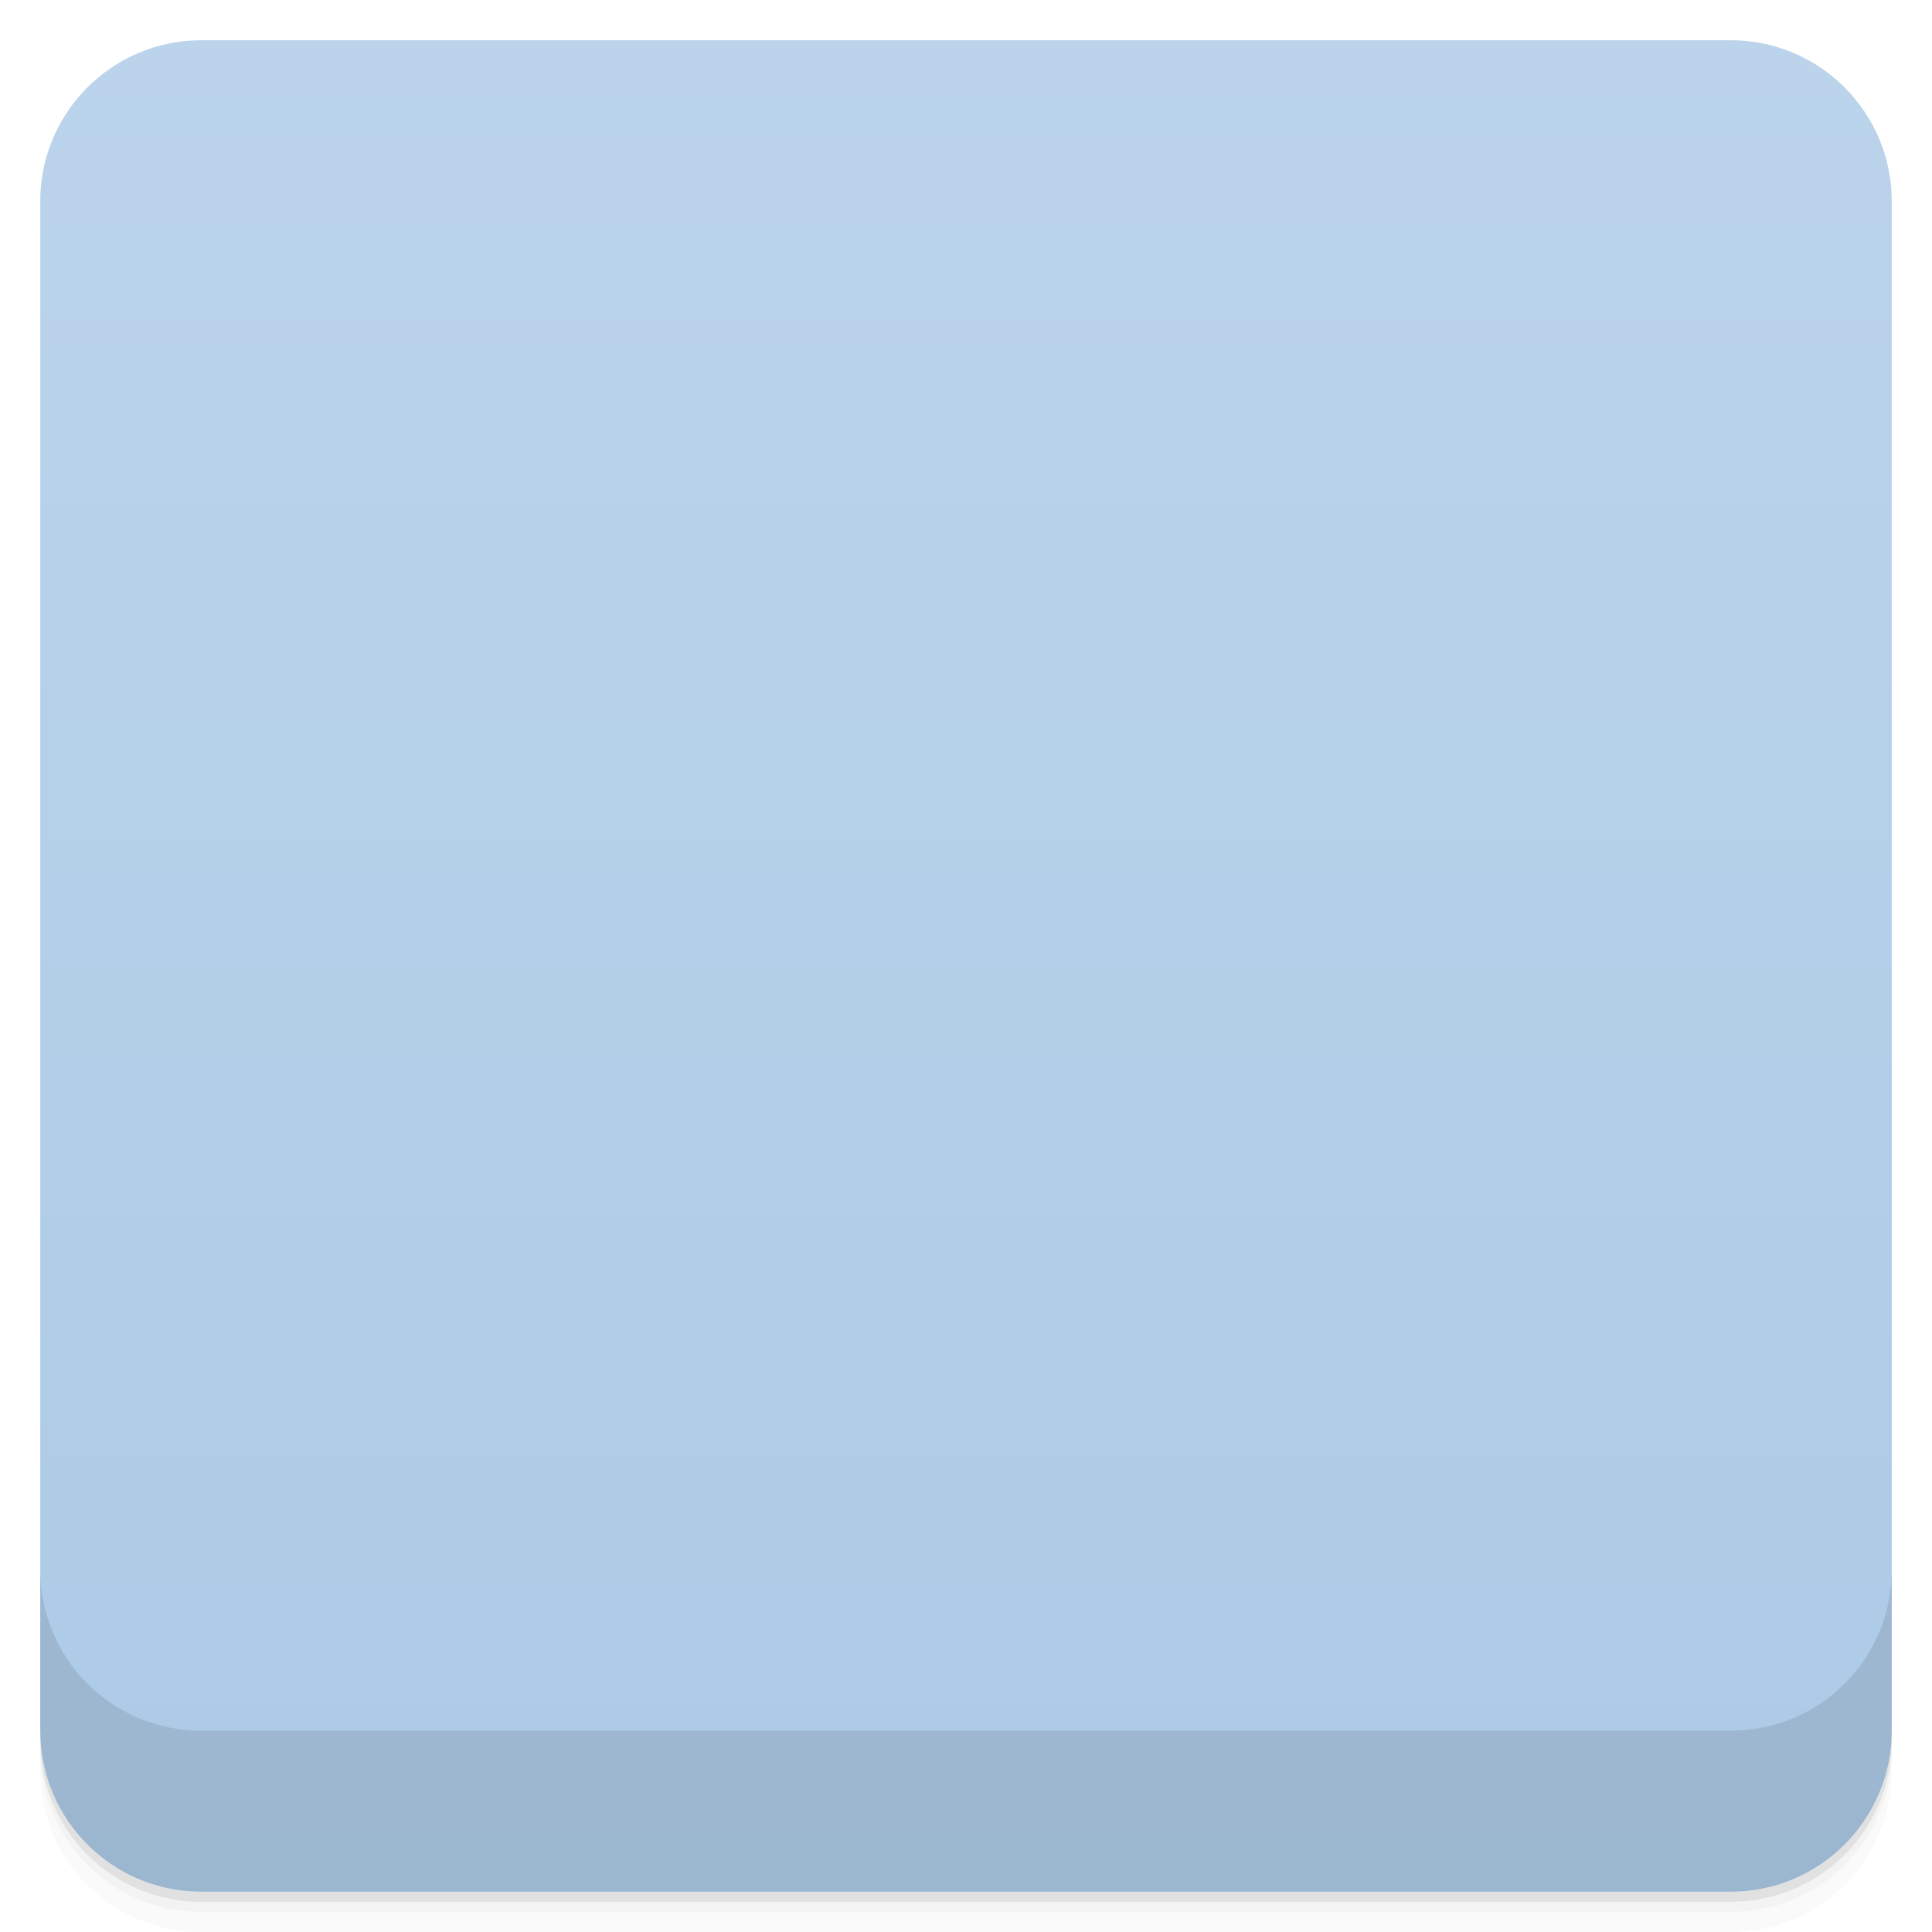
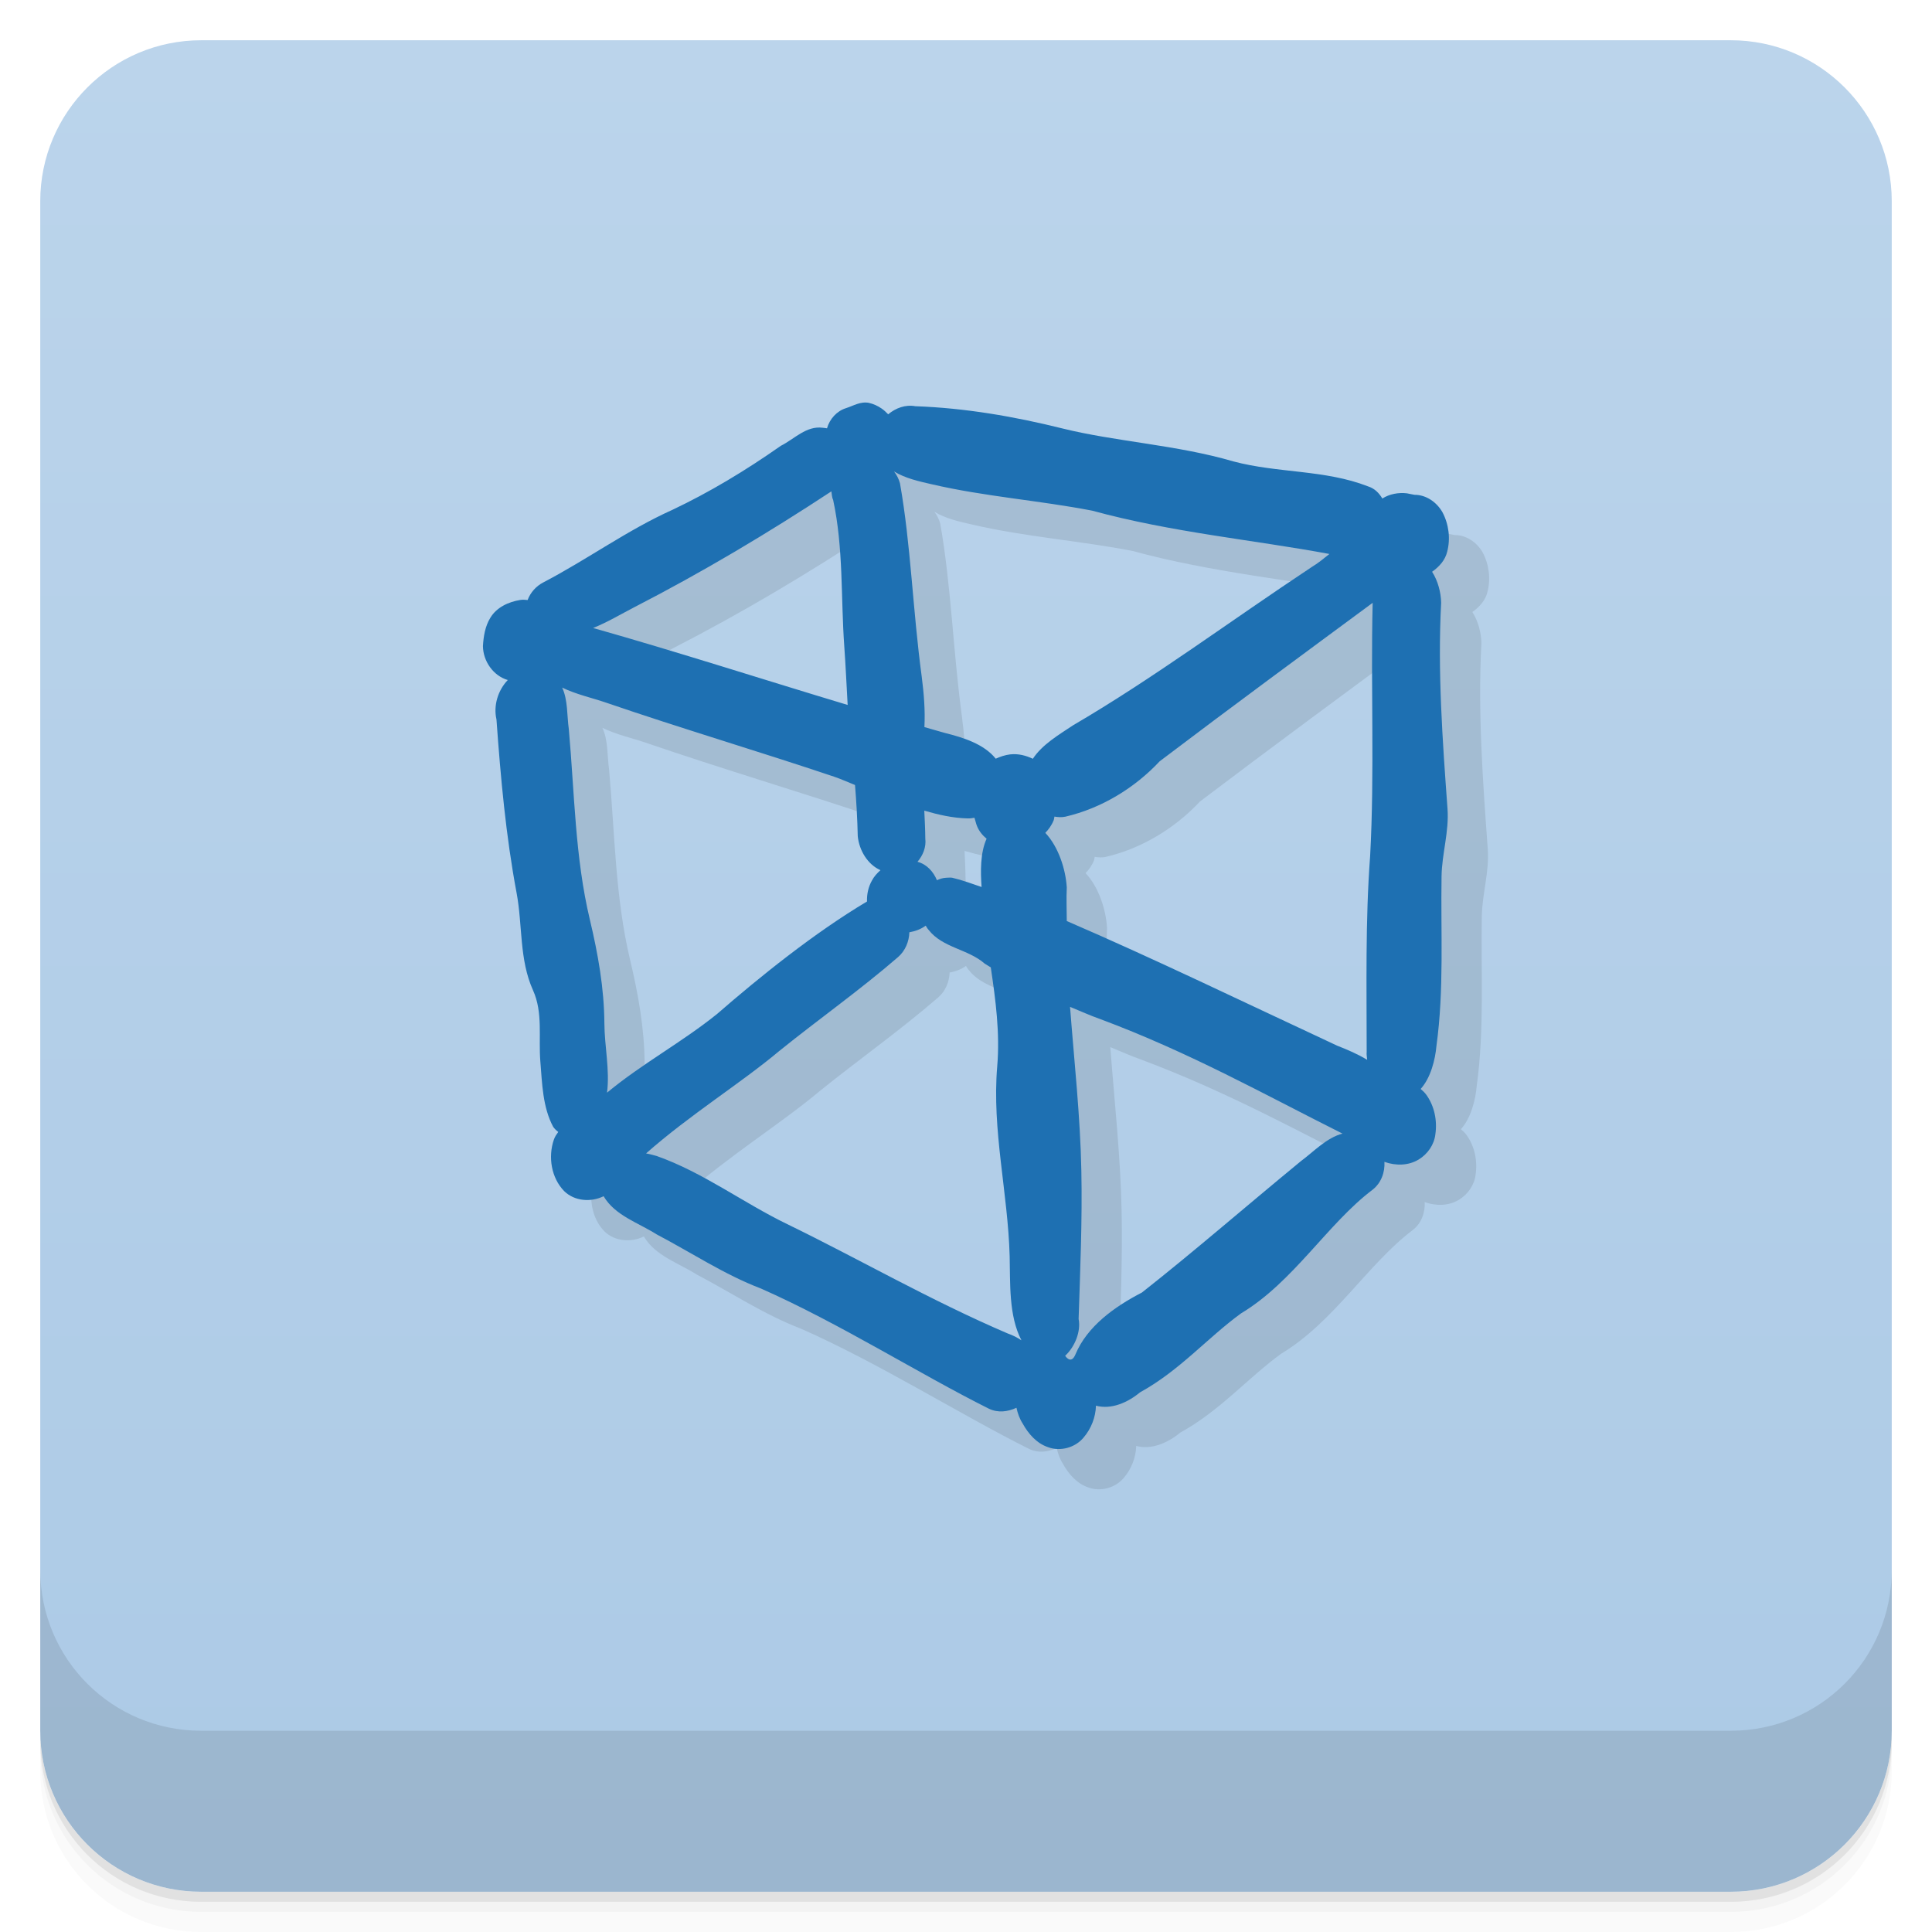
- <svg viewBox="0 0 48 48">
-   <defs>
-     <linearGradient id="linearGradient3764" x1="1" x2="47" gradientUnits="userSpaceOnUse" gradientTransform="translate(-48,0.00221467)">
-       <stop stop-color="#accae6" stop-opacity="1" />
-       <stop offset="1" stop-color="#bbd4eb" stop-opacity="1" />
+ <svg xmlns="http://www.w3.org/2000/svg" style="" viewBox="0 0 48 48">
+   <defs style="">
+     <linearGradient id="linearGradient3764" gradientTransform="translate(-48 .002215)" gradientUnits="userSpaceOnUse" style="" x1="1" x2="47">
+       <stop offset="0" style="stop-color:#accae6" />
+       <stop offset="1" style="stop-color:#bbd4eb" />
    </linearGradient>
-     <clipPath id="clipPath-591473006">
-       <g transform="translate(0,-1004.362)">
-         <rect rx="4" y="1005.36" x="1" height="46" width="46" fill="#1890d0" />
-       </g>
-     </clipPath>
-     <clipPath id="clipPath-626478944">
-       <g transform="translate(0,-1004.362)">
-         <rect rx="4" y="1005.36" x="1" height="46" width="46" fill="#1890d0" />
-       </g>
-     </clipPath>
  </defs>
-   <g>
-     <path d="m 1 43 l 0 0.25 c 0 2.216 1.784 4 4 4 l 38 0 c 2.216 0 4 -1.784 4 -4 l 0 -0.25 c 0 2.216 -1.784 4 -4 4 l -38 0 c -2.216 0 -4 -1.784 -4 -4 z m 0 0.5 l 0 0.5 c 0 2.216 1.784 4 4 4 l 38 0 c 2.216 0 4 -1.784 4 -4 l 0 -0.5 c 0 2.216 -1.784 4 -4 4 l -38 0 c -2.216 0 -4 -1.784 -4 -4 z" opacity="0.02" />
-     <path d="m 1 43.25 l 0 0.25 c 0 2.216 1.784 4 4 4 l 38 0 c 2.216 0 4 -1.784 4 -4 l 0 -0.25 c 0 2.216 -1.784 4 -4 4 l -38 0 c -2.216 0 -4 -1.784 -4 -4 z" opacity="0.05" />
-     <path d="m 1 43 l 0 0.25 c 0 2.216 1.784 4 4 4 l 38 0 c 2.216 0 4 -1.784 4 -4 l 0 -0.25 c 0 2.216 -1.784 4 -4 4 l -38 0 c -2.216 0 -4 -1.784 -4 -4 z" opacity="0.1" />
+   <path d="m 1 43 v .25 c 0 2.216 1.784 4 4 4 h 38 c 2.216 0 4 -1.784 4 -4 v -.25 c 0 2.216 -1.784 4 -4 4 h -38 c -2.216 0 -4 -1.784 -4 -4 z m 0 .5 v .5 c 0 2.216 1.784 4 4 4 h 38 c 2.216 0 4 -1.784 4 -4 v -.5 c 0 2.216 -1.784 4 -4 4 h -38 c -2.216 0 -4 -1.784 -4 -4 z" style="opacity:.02" />
+   <path d="m 1 43.25 v .25 c 0 2.216 1.784 4 4 4 h 38 c 2.216 0 4 -1.784 4 -4 v -.25 c 0 2.216 -1.784 4 -4 4 h -38 c -2.216 0 -4 -1.784 -4 -4 z" style="opacity:.05" />
+   <path d="m 1 43 v .25 c 0 2.216 1.784 4 4 4 h 38 c 2.216 0 4 -1.784 4 -4 v -.25 c 0 2.216 -1.784 4 -4 4 h -38 c -2.216 0 -4 -1.784 -4 -4 z" style="opacity:.1" />
+   <rect height="46" rx="4" style="fill:url(#linearGradient3764)" transform="rotate(-90)" width="46" x="-47" y="1" />
+   <g style="" transform="translate(0 -1004.4)">
+     <path d="m 1 1043.4 v 4 c 0 2.216 1.784 4 4 4 h 38 c 2.216 0 4 -1.784 4 -4 v -4 c 0 2.216 -1.784 4 -4 4 h -38 c -2.216 0 -4 -1.784 -4 -4 z" style="opacity:.1" />
  </g>
-   <g>
-     <rect width="46" height="46" x="-47" y="1" rx="4" transform="matrix(0,-1,1,0,0,0)" fill="url(#linearGradient3764)" fill-opacity="1" />
+   <g style="opacity:.1" transform="matrix(1.0005 0 0 .99907 .98422 .033828)">
+     <path d="m 21.596 11.01 c -.22 -.044 -.387 .07 -.58 .131 -.226 .071 -.404 .269 -.469 .5 -.036 -.003 -.072 -.014 -.107 -.014 -.409 -.054 -.705 .281 -1.041 .449 -.886 .622 -1.779 1.157 -2.688 1.588 -1.121 .503 -2.125 1.239 -3.215 1.807 -.175 .09 -.319 .251 -.387 .436 -.06 -.006 -.12 -.011 -.18 -.002 -.291 .046 -.59 .182 -.746 .443 -.13 .21 -.17 .461 -.184 .703 .003 .372 .254 .738 .617 .844 -.243 .253 -.361 .633 -.281 .979 .103 1.443 .233 2.887 .5 4.311 .151 .804 .063 1.655 .408 2.418 .252 .558 .133 1.177 .182 1.768 .045 .547 .056 1.135 .32 1.627 .037 .05 .08 .091 .125 .125 -.043 .06 -.085 .119 -.109 .191 -.148 .428 -.065 .95 .256 1.279 .256 .251 .663 .282 .98 .127 .283 .482 .864 .659 1.316 .947 .862 .452 1.681 .999 2.592 1.346 1.956 .865 3.941 2.126 5.66 2.984 .233 .113 .475 .077 .689 -.021 .03 .138 .077 .272 .154 .391 .141 .255 .346 .493 .631 .588 .307 .115 .678 .011 .885 -.242 .187 -.219 .297 -.502 .305 -.789 .385 .103 .791 -.08 1.096 -.332 .984 -.541 1.666 -1.347 2.508 -1.961 1.299 -.778 2.154 -2.232 3.268 -3.072 .214 -.167 .31 -.434 .295 -.693 .279 .1 .596 .097 .852 -.059 .223 -.135 .386 -.37 .414 -.631 .048 -.335 -.024 -.695 -.223 -.973 -.04 -.056 -.09 -.104 -.143 -.148 .247 -.274 .362 -.72 .393 -1.076 .191 -1.394 .104 -2.802 .126 -4.209 .009 -.564 .19 -1.108 .148 -1.678 -.124 -1.701 -.248 -3.411 -.158 -5.117 -.005 -.255 -.079 -.543 -.225 -.77 .176 -.124 .325 -.287 .375 -.498 .086 -.325 .04 -.684 -.117 -.98 -.14 -.248 -.404 -.436 -.695 -.434 -.066 -.011 -.132 -.027 -.188 -.037 -.21 -.025 -.433 .016 -.611 .129 -.081 -.135 -.191 -.251 -.359 -.303 -1.067 -.416 -2.243 -.325 -3.342 -.619 -1.399 -.41 -2.927 -.491 -4.244 -.818 -1.197 -.298 -2.425 -.51 -3.658 -.553 -.246 -.045 -.487 .044 -.674 .201 -.05 -.052 -.103 -.102 -.162 -.143 -.1 -.069 -.213 -.119 -.311 -.139 z m .617 1.703 c .279 .172 .633 .249 .945 .32 1.311 .304 2.657 .399 3.978 .654 1.975 .541 4.042 .73 5.893 1.076 -.141 .112 -.281 .23 -.43 .318 -2.073 1.374 -3.944 2.773 -5.938 3.938 -.349 .233 -.766 .476 -1 .832 -.17 -.08 -.36 -.131 -.559 -.109 0 .002 -.002 -0 -.004 0 -.125 .015 -.246 .056 -.359 .107 -.294 -.367 -.813 -.527 -1.262 -.639 -.171 -.046 -.34 -.099 -.51 -.146 .022 -.423 -.014 -.845 -.068 -1.262 -.222 -1.649 -.269 -3.272 -.539 -4.795 -.03 -.11 -.082 -.209 -.148 -.295 z m -1.557 .494 c .012 .071 .01 .145 .043 .211 .259 1.196 .19 2.424 .277 3.637 .035 .486 .056 .973 .084 1.459 -2.109 -.634 -4.205 -1.312 -6.324 -1.912 .355 -.142 .69 -.344 1.027 -.518 1.683 -.866 3.312 -1.836 4.893 -2.877 z m 13.449 2.769 c .001 .009 -.003 .019 -.002 .027 -.05 2.086 .051 4.176 -.062 6.26 -.121 1.62 -.086 3.247 -.086 4.871 -.008 .063 .008 .131 .012 .197 -.234 -.143 -.499 -.255 -.742 -.35 -2.267 -1.056 -4.597 -2.184 -6.721 -3.098 0 -.278 -.014 -.556 0 -.834 -.027 -.447 -.203 -1.006 -.533 -1.357 .081 -.085 .155 -.183 .207 -.312 l .002 -.002 v -.004 c .01 -.027 .009 -.058 .018 -.086 .089 .015 .178 .021 .271 .002 .895 -.209 1.717 -.708 2.344 -1.377 1.766 -1.339 3.649 -2.724 5.293 -3.938 z m -20.137 2.107 c .344 .168 .744 .255 1.094 .375 1.869 .641 3.78 1.206 5.66 1.838 .175 .059 .348 .138 .521 .207 .034 .423 .059 .847 .068 1.272 .035 .349 .242 .701 .564 .844 -.084 .076 -.161 .159 -.213 .26 -.087 .154 -.128 .338 -.121 .518 -1.316 .784 -2.673 1.88 -3.723 2.793 -.874 .705 -1.872 1.24 -2.736 1.957 .072 -.563 -.063 -1.157 -.066 -1.721 -.005 -.871 -.159 -1.731 -.361 -2.578 -.37 -1.551 -.38 -3.155 -.523 -4.736 -.047 -.332 -.021 -.721 -.164 -1.027 z m 8.996 3.057 c .349 .102 .702 .183 1.072 .193 .059 .003 .117 -.006 .174 -.016 .024 .068 .037 .142 .064 .207 .052 .129 .139 .232 .238 .314 -.161 .354 -.151 .83 -.125 1.193 0 .002 -0 .004 0 .006 -.241 -.082 -.481 -.172 -.729 -.23 -.049 -.008 -.098 0 -.146 0 -.087 .004 -.164 .029 -.234 .062 -.087 -.213 -.255 -.398 -.48 -.457 -.001 -0 -.003 0 -.004 0 .136 -.159 .221 -.364 .195 -.58 -.001 -.231 -.015 -.462 -.025 -.693 z m .035 2.857 c .023 .036 .042 .074 .072 .105 .349 .449 .98 .475 1.395 .84 .049 .033 .101 .06 .15 .092 .121 .815 .23 1.631 .16 2.459 -.135 1.585 .267 3.14 .309 4.723 .017 .65 -.028 1.473 .293 2.084 -.105 -.07 -.218 -.127 -.332 -.166 -1.934 -.827 -3.731 -1.868 -5.488 -2.721 -1.097 -.531 -2.088 -1.285 -3.244 -1.693 -.085 -.026 -.174 -.045 -.262 -.064 1.09 -.962 2.356 -1.745 3.307 -2.543 .977 -.789 2.006 -1.514 2.955 -2.336 .178 -.156 .272 -.385 .279 -.615 .147 -.025 .285 -.076 .406 -.164 z m 3.586 2.018 c .25 .101 .493 .214 .748 .303 2.234 .833 4.074 1.871 6.021 2.846 -.399 .105 -.707 .443 -1.033 .684 -1.409 1.159 -2.652 2.242 -3.949 3.264 -.682 .353 -1.362 .839 -1.654 1.541 -.11 .263 -.254 .031 -.254 .031 .241 -.222 .395 -.604 .334 -.914 .04 -1.229 .093 -2.458 .068 -3.686 -.027 -1.358 -.177 -2.713 -.281 -4.068 z" style="color-rendering:auto;fill-rule:evenodd;image-rendering:auto;opacity:1;shape-rendering:auto" transform="matrix(.99951 0 0 1.0009 .015293 -.033005)" />
  </g>
-   <g>
-     <g clip-path="url(#clipPath-591473006)">
-       <g opacity="0.1">
-         <g>
-           <path d="m 53.36 -133.58 c 5.627 1.443 27.922 8.179 41.33 12.269 c 13.407 4.09 23.432 6.736 31.21 8.931 c 7.872 2.225 7.257 8.39 1.138 7.849 c -6.15 -0.601 -13.407 -3.909 -20.665 -6.736 c -7.257 -2.767 -30.11 -9.443 -41.852 -13.412 c -11.685 -3.879 -14.515 -3.879 -16.18 -6.135 c -1.661 -2.165 -0.584 -4.24 5.01 -2.767 m 0 0" transform="matrix(0.127028,0,0,0.129898,7.740815,34.39084)" stroke-opacity="1" fill-rule="evenodd" stroke="#1e70b2" stroke-linejoin="miter" fill-opacity="1" stroke-linecap="butt" stroke-width="7.785" stroke-miterlimit="4" fill="#000" />
-           <path d="m 137.13 -109.01 c 5.01 -0.541 5.535 4.481 4.428 7.277 c -1.138 2.767 -6.673 3.879 -7.78 1.113 c -1.722 -3.909 -1.722 -7.789 3.352 -8.39 m 0 0" transform="matrix(0.127028,0,0,0.129898,7.740815,34.39084)" stroke-opacity="1" fill-rule="evenodd" stroke="#1e70b2" stroke-linejoin="miter" fill-opacity="1" stroke-linecap="butt" stroke-width="7.785" stroke-miterlimit="4" fill="#000" />
-           <path d="m 202.94 -149.25 c -3.29 2.857 -13.407 8.991 -20.603 14.01 c -7.257 5.02 -20.634 13.923 -24.601 16.179 c -3.905 2.255 -8.918 5.02 -12.3 7.789 c -3.29 2.857 -2.153 7.879 2.86 6.135 c 5.01 -1.624 10.02 -4.421 13.407 -7.789 c 3.29 -3.368 6.642 -5.593 10.02 -7.789 c 3.352 -2.255 29.03 -21.261 34.04 -24.629 c 5.01 -5.563 0.523 -6.676 -2.829 -3.909 m 0 0" transform="matrix(0.127028,0,0,0.129898,7.740815,34.39084)" stroke-opacity="1" fill-rule="evenodd" stroke="#1e70b2" stroke-linejoin="miter" fill-opacity="1" stroke-linecap="butt" stroke-width="7.785" stroke-miterlimit="4" fill="#000" />
-           <path d="m 215.82 -158.69 c 2.768 0 3.875 6.165 1.107 7.819 c -2.768 1.624 -6.734 1.624 -6.734 -3.909 c 0 -5.623 2.829 -3.909 5.627 -3.909 m 0 0" transform="matrix(0.127028,0,0,0.129898,7.740815,34.39084)" stroke-opacity="1" fill-rule="evenodd" stroke="#1e70b2" stroke-linejoin="miter" fill-opacity="1" stroke-linecap="butt" stroke-width="7.785" stroke-miterlimit="4" fill="#000" />
-           <path d="m 214.16 -146.99 c 2.183 0 3.29 4.481 2.768 7.849 c -0.584 3.308 0.523 25.11 1.138 32.898 c 0.523 7.849 0.523 11.247 -0.615 14.01 c -1.107 2.767 0 7.247 0 14.525 c 0 7.247 -1.107 16.72 -1.63 20.659 c -0.615 3.909 -1.138 6.676 -3.383 6.165 c -2.245 -0.601 -2.245 -3.368 -2.245 -7.879 c 0 -4.421 0 -27.937 0.584 -33.47 c 0.554 -5.623 0.554 -7.879 0.554 -12.299 c 0 -4.481 0 -30.703 0 -35.18 c 0 -4.481 0.584 -7.277 2.829 -7.277 m 0 0" transform="matrix(0.127028,0,0,0.129898,7.740815,34.39084)" stroke-opacity="1" fill-rule="evenodd" stroke="#1e70b2" stroke-linejoin="miter" fill-opacity="1" stroke-linecap="butt" stroke-width="7.785" stroke-miterlimit="4" fill="#000" />
-           <path d="m 212.44 -46.46 c 3.352 -0.541 4.49 5.593 2.768 7.247 c -1.63 1.714 -5.535 1.143 -6.673 -1.624 c -1.107 -2.797 0.554 -5.02 3.905 -5.623 m 0 0" transform="matrix(0.127028,0,0,0.129898,7.740815,34.39084)" stroke-opacity="1" fill-rule="evenodd" stroke="#1e70b2" stroke-linejoin="miter" fill-opacity="1" stroke-linecap="butt" stroke-width="7.785" stroke-miterlimit="4" fill="#000" />
-           <path d="m 41.494 -138.6 c 3.01 -0.451 3.998 5.02 1.507 7.01 c -2.522 2.045 -5.996 0.511 -5.474 -2.526 c 0.461 -2.947 0.984 -3.939 3.967 -4.481 m 0 0" transform="matrix(0.127028,0,0,0.129898,7.740815,34.39084)" stroke-opacity="1" fill-rule="evenodd" stroke="#1e70b2" stroke-linejoin="miter" fill-opacity="1" stroke-linecap="butt" stroke-width="7.785" stroke-miterlimit="4" fill="#000" />
-           <path d="m 48.536 -143.08 c 7.01 -3.518 21.526 -12.57 25.03 -13.562 c 3.506 -0.992 9.963 -4.992 12.485 -6.977 c 2.491 -1.985 10.486 -6.556 11.993 -7.548 c 1.538 -0.992 8.518 0 2.522 4.03 c -5.996 4.03 -14.515 8.991 -20.542 12.51 c -5.996 3.548 -23.03 12.54 -26.538 14.04 c -3.475 1.534 -11.993 0.992 -4.951 -2.496 m 0 0" transform="matrix(0.127028,0,0,0.129898,7.740815,34.39084)" stroke-opacity="1" fill-rule="evenodd" stroke="#1e70b2" stroke-linejoin="miter" fill-opacity="1" stroke-linecap="butt" stroke-width="7.785" stroke-miterlimit="4" fill="#000" />
-           <path d="m 108.07 -176.19 c 0.984 -0.451 4.03 2.045 2.522 4.03 c -1.538 1.985 -3.506 3.518 -5.535 0 c -1.999 -3.488 2.03 -3.488 3.01 -4.03 m 0 0" transform="matrix(0.127028,0,0,0.129898,7.740815,34.39084)" stroke-opacity="1" fill-rule="evenodd" stroke="#1e70b2" stroke-linejoin="miter" fill-opacity="1" stroke-linecap="butt" stroke-width="7.785" stroke-miterlimit="4" fill="#000" />
-           <path d="m 118.13 -175.65 c 6.458 0 22.51 2.496 27.522 4.03 c 4.951 1.443 14.976 2.977 16.975 3.488 c 2.03 0.481 9.04 0.481 10.548 0.992 c 1.445 0.451 5.996 2.496 14.976 3.518 c 9.04 0.962 14.515 1.955 17.04 2.947 c 2.522 1.053 0.984 7.07 -3.044 6.01 c -3.967 -0.992 -20.449 -2.977 -24.478 -3.488 c -4.03 -0.481 -12.02 -3.518 -16.513 -3.969 c -4.551 -0.541 -16.02 -3.037 -25.554 -4.03 c -9.502 -0.992 -16.02 -2.977 -18.543 -3.518 c -2.491 -0.511 -5.474 -5.984 1.076 -5.984 m 0 0" transform="matrix(0.127028,0,0,0.129898,7.740815,34.39084)" stroke-opacity="1" fill-rule="evenodd" stroke="#1e70b2" stroke-linejoin="miter" fill-opacity="1" stroke-linecap="butt" stroke-width="7.785" stroke-miterlimit="4" fill="#000" />
-           <path d="m 40.02 -122.09 c 0 -3.488 5.504 -5.02 6.03 -0.451 c 0.461 4.481 0.984 11.999 1.445 18.01 c 0.523 6.01 1.046 11.487 1.507 15.517 c 0.554 3.969 3.044 14.01 3.506 17.05 c 0.523 2.977 0.984 8.991 0.984 12.48 c 0 3.488 1.076 8.51 0.523 11.04 c -0.523 2.496 -3.01 8.991 -4.459 1.504 c -1.538 -7.518 -0.554 -17.02 -1.538 -19.547 c -0.984 -2.496 -3.044 -7.969 -3.044 -11.999 c 0 -4.03 -1.968 -14.555 -2.429 -17.05 c -0.523 -2.496 -2.522 -23.06 -2.522 -26.553 m 0 0" transform="matrix(0.127028,0,0,0.129898,7.740815,34.39084)" stroke-opacity="1" fill-rule="evenodd" stroke="#1e70b2" stroke-linejoin="miter" fill-opacity="1" stroke-linecap="butt" stroke-width="7.785" stroke-miterlimit="4" fill="#000" />
-           <path d="m 50.996 -37.411 c 0.523 -2.045 4.551 -3.518 5.996 -0.992 c 1.538 2.496 1.076 6.465 -2.429 6.977 c -3.567 0.481 -4.03 -4 -3.567 -6.01 m 0 0.03" transform="matrix(0.127028,0,0,0.129898,7.740815,34.39084)" stroke-opacity="1" fill-rule="evenodd" stroke="#1e70b2" stroke-linejoin="miter" fill-opacity="1" stroke-linecap="butt" stroke-width="7.785" stroke-miterlimit="4" fill="#000" />
-           <path d="m 59.05 -43.966 c 4.49 -4.481 17.467 -11.487 25 -18.01 c 7.534 -6.495 21 -15.547 23.494 -18.04 c 2.522 -2.496 9.04 -0.451 3.506 4.03 c -5.474 4.481 -18.481 13.983 -24.02 18.494 c -5.504 4.541 -20.48 14.525 -23.494 17.562 c -2.983 2.977 -8.979 0.451 -4.49 -4.03 m 0 0" transform="matrix(0.127028,0,0,0.129898,7.740815,34.39084)" stroke-opacity="1" fill-rule="evenodd" stroke="#1e70b2" stroke-linejoin="miter" fill-opacity="1" stroke-linecap="butt" stroke-width="7.785" stroke-miterlimit="4" fill="#000" />
-           <path d="m 117.6 -88.53 c 1.968 0.511 1.968 4.541 0 5.533 c -1.999 0.992 -5.504 0.481 -5.01 -2.496 c 0.523 -3.037 3.01 -3.518 5.01 -3.037 m 0 0" transform="matrix(0.127028,0,0,0.129898,7.740815,34.39084)" stroke-opacity="1" fill-rule="evenodd" stroke="#1e70b2" stroke-linejoin="miter" fill-opacity="1" stroke-linecap="butt" stroke-width="7.785" stroke-miterlimit="4" fill="#000" />
-           <path d="m 66.03 -32.389 c 7.01 1.955 22.51 11.999 27.522 13.983 c 5.01 1.985 14.515 7.01 19 9.533 c 4.49 2.496 15.529 7.518 18.574 8.961 c 2.952 1.534 5.474 2.045 6.98 3.579 c 1.538 1.443 -0.523 7.01 -4.49 4.932 c -3.998 -1.955 -19.527 -9.954 -22.05 -11.487 c -2.491 -1.504 -11.993 -6.526 -15.04 -8.51 c -2.983 -1.985 -7.01 -2.496 -10.978 -4.481 c -3.998 -1.985 -18.02 -9.533 -22.571 -12.03 c -4.49 -2.526 -3.936 -6.556 3.044 -4.481 m 0 0" transform="matrix(0.127028,0,0,0.129898,7.740815,34.39084)" stroke-opacity="1" fill-rule="evenodd" stroke="#1e70b2" stroke-linejoin="miter" fill-opacity="1" stroke-linecap="butt" stroke-width="7.785" stroke-miterlimit="4" fill="#000" />
-           <path d="m 135.07 -93.49 c -0.461 4.962 0.554 14.464 1.076 16.99 c 0.461 2.496 2.429 12.991 1.968 20.539 c -0.523 7.518 0 17.02 0.984 22.04 c 1.015 5.02 1.538 18.04 1.538 21.531 c 0 3.518 0.984 7.999 1.507 8.991 c 0.461 1.053 3.506 5.533 3.967 -0.992 c 0.523 -6.465 0 -19.486 0.523 -23.516 c 0.461 -4.03 -0.523 -13.532 -1.507 -25.561 c -1.015 -12.03 -1.538 -21.982 -1.538 -25.02 c 0 -2.977 0.984 -10.495 -0.984 -13.532 c -1.507 -5.02 -6.98 -6.495 -7.534 -1.474 m 0 0" transform="matrix(0.127028,0,0,0.129898,7.740815,34.39084)" stroke-opacity="1" fill-rule="evenodd" stroke="#1e70b2" stroke-linejoin="miter" fill-opacity="1" stroke-linecap="butt" stroke-width="7.785" stroke-miterlimit="4" fill="#000" />
-           <path d="m 144.6 5.652 c 1.507 -0.541 6.519 3.488 4.551 7.969 c -2.06 4.511 -5.04 2.526 -7.01 -0.962 c -2.03 -3.518 0.984 -6.556 2.46 -7.01 m 0 0" transform="matrix(0.127028,0,0,0.129898,7.740815,34.39084)" stroke-opacity="1" fill-rule="evenodd" stroke="#1e70b2" stroke-linejoin="miter" fill-opacity="1" stroke-linecap="butt" stroke-width="7.785" stroke-miterlimit="4" fill="#000" />
-           <path d="m 155.15 0.63 c 6.458 -7.518 7.995 -5.473 11.47 -8.51 c 3.506 -2.977 17.497 -14.01 22.51 -18.494 c 5.01 -4.571 9.04 -7.07 12.02 -9.533 c 3.044 -2.496 7.534 1.203 3.044 3.969 c -4.49 2.767 -14.515 12.63 -18.543 18.04 c -3.967 5.413 -7.534 4.03 -12.02 8.51 c -4.49 4.511 -6.98 7.999 -9.502 9.05 c -2.522 0.992 -4.49 2.436 -6.458 3.969 c -2.06 1.504 -9.07 0.511 -2.522 -7.01 m 0 0" transform="matrix(0.127028,0,0,0.129898,7.740815,34.39084)" stroke-opacity="1" fill-rule="evenodd" stroke="#1e70b2" stroke-linejoin="miter" fill-opacity="1" stroke-linecap="butt" stroke-width="7.785" stroke-miterlimit="4" fill="#000" />
-           <path d="m 126.58 -85.04 c 3.01 1.053 15.56 5.563 24.02 9.563 c 8.518 3.969 29.03 12.51 33.06 15.01 c 4.03 2.526 20.02 8.54 22.05 10.04 c 1.999 1.443 2.46 8.991 -2.03 7.01 c -4.49 -2.045 -17.04 -9.05 -25.03 -12.57 c -7.965 -3.488 -20.511 -9.503 -26.538 -11.01 c -5.996 -1.474 -17.467 -8.48 -20.511 -10.525 c -2.983 -1.985 -6.488 -1.985 -7.995 -4.481 c -1.507 -2.496 0 -4.03 2.983 -3.037 m 0 0" transform="matrix(0.127028,0,0,0.129898,7.740815,34.39084)" stroke-opacity="1" fill-rule="evenodd" stroke="#1e70b2" stroke-linejoin="miter" fill-opacity="1" stroke-linecap="butt" stroke-width="7.785" stroke-miterlimit="4" fill="#000" />
-           <path d="m 111.58 -163.11 c 1.015 6.01 1.999 12.48 1.999 17.502 c 0 5.02 0.984 13.02 1.507 15.517 c 0.523 2.526 1.538 11.04 0.984 12.57 c -0.461 1.443 0 13.472 0 16.509 c 0 2.947 1.015 6.977 -1.968 6.977 c -3.044 0 -3.506 -2.496 -3.506 -7.969 c 0 -5.563 -2.03 -17.592 -2.03 -22.614 c 0 -4.932 -1.015 -15.517 -1.015 -22.494 c 0 -7.01 -1.445 -14.555 -1.968 -16.539 c -0.523 -1.955 5.01 -5.473 5.996 0.541 m 0 0" transform="matrix(0.127028,0,0,0.129898,7.740815,34.39084)" stroke-opacity="1" fill-rule="evenodd" stroke="#1e70b2" stroke-linejoin="miter" fill-opacity="1" stroke-linecap="butt" stroke-width="7.785" stroke-miterlimit="4" fill="#000" />
-         </g>
-       </g>
-     </g>
-   </g>
-   <g>
-     <g clip-path="url(#clipPath-626478944)">
-       <g transform="translate(0,-1)">
-         <g>
-           <path d="m 53.36 -133.58 c 5.627 1.443 27.922 8.179 41.33 12.269 c 13.407 4.09 23.432 6.736 31.21 8.931 c 7.872 2.225 7.257 8.39 1.138 7.849 c -6.15 -0.601 -13.407 -3.909 -20.665 -6.736 c -7.257 -2.767 -30.11 -9.443 -41.852 -13.412 c -11.685 -3.879 -14.515 -3.879 -16.18 -6.135 c -1.661 -2.165 -0.584 -4.24 5.01 -2.767 m 0 0" transform="matrix(0.127028,0,0,0.129898,7.740815,34.39084)" stroke-opacity="1" fill="#1e70b2" fill-rule="evenodd" stroke="#1e70b2" stroke-linejoin="miter" fill-opacity="1" stroke-linecap="butt" stroke-width="7.785" stroke-miterlimit="4" />
-           <path d="m 137.13 -109.01 c 5.01 -0.541 5.535 4.481 4.428 7.277 c -1.138 2.767 -6.673 3.879 -7.78 1.113 c -1.722 -3.909 -1.722 -7.789 3.352 -8.39 m 0 0" transform="matrix(0.127028,0,0,0.129898,7.740815,34.39084)" stroke-opacity="1" fill="#1e70b2" fill-rule="evenodd" stroke="#1e70b2" stroke-linejoin="miter" fill-opacity="1" stroke-linecap="butt" stroke-width="7.785" stroke-miterlimit="4" />
-           <path d="m 202.94 -149.25 c -3.29 2.857 -13.407 8.991 -20.603 14.01 c -7.257 5.02 -20.634 13.923 -24.601 16.179 c -3.905 2.255 -8.918 5.02 -12.3 7.789 c -3.29 2.857 -2.153 7.879 2.86 6.135 c 5.01 -1.624 10.02 -4.421 13.407 -7.789 c 3.29 -3.368 6.642 -5.593 10.02 -7.789 c 3.352 -2.255 29.03 -21.261 34.04 -24.629 c 5.01 -5.563 0.523 -6.676 -2.829 -3.909 m 0 0" transform="matrix(0.127028,0,0,0.129898,7.740815,34.39084)" stroke-opacity="1" fill="#1e70b2" fill-rule="evenodd" stroke="#1e70b2" stroke-linejoin="miter" fill-opacity="1" stroke-linecap="butt" stroke-width="7.785" stroke-miterlimit="4" />
-           <path d="m 215.82 -158.69 c 2.768 0 3.875 6.165 1.107 7.819 c -2.768 1.624 -6.734 1.624 -6.734 -3.909 c 0 -5.623 2.829 -3.909 5.627 -3.909 m 0 0" transform="matrix(0.127028,0,0,0.129898,7.740815,34.39084)" stroke-opacity="1" fill="#1e70b2" fill-rule="evenodd" stroke="#1e70b2" stroke-linejoin="miter" fill-opacity="1" stroke-linecap="butt" stroke-width="7.785" stroke-miterlimit="4" />
-           <path d="m 214.16 -146.99 c 2.183 0 3.29 4.481 2.768 7.849 c -0.584 3.308 0.523 25.11 1.138 32.898 c 0.523 7.849 0.523 11.247 -0.615 14.01 c -1.107 2.767 0 7.247 0 14.525 c 0 7.247 -1.107 16.72 -1.63 20.659 c -0.615 3.909 -1.138 6.676 -3.383 6.165 c -2.245 -0.601 -2.245 -3.368 -2.245 -7.879 c 0 -4.421 0 -27.937 0.584 -33.47 c 0.554 -5.623 0.554 -7.879 0.554 -12.299 c 0 -4.481 0 -30.703 0 -35.18 c 0 -4.481 0.584 -7.277 2.829 -7.277 m 0 0" transform="matrix(0.127028,0,0,0.129898,7.740815,34.39084)" stroke-opacity="1" fill="#1e70b2" fill-rule="evenodd" stroke="#1e70b2" stroke-linejoin="miter" fill-opacity="1" stroke-linecap="butt" stroke-width="7.785" stroke-miterlimit="4" />
-           <path d="m 212.44 -46.46 c 3.352 -0.541 4.49 5.593 2.768 7.247 c -1.63 1.714 -5.535 1.143 -6.673 -1.624 c -1.107 -2.797 0.554 -5.02 3.905 -5.623 m 0 0" transform="matrix(0.127028,0,0,0.129898,7.740815,34.39084)" stroke-opacity="1" fill="#1e70b2" fill-rule="evenodd" stroke="#1e70b2" stroke-linejoin="miter" fill-opacity="1" stroke-linecap="butt" stroke-width="7.785" stroke-miterlimit="4" />
-           <path d="m 41.494 -138.6 c 3.01 -0.451 3.998 5.02 1.507 7.01 c -2.522 2.045 -5.996 0.511 -5.474 -2.526 c 0.461 -2.947 0.984 -3.939 3.967 -4.481 m 0 0" transform="matrix(0.127028,0,0,0.129898,7.740815,34.39084)" stroke-opacity="1" fill="#1e70b2" fill-rule="evenodd" stroke="#1e70b2" stroke-linejoin="miter" fill-opacity="1" stroke-linecap="butt" stroke-width="7.785" stroke-miterlimit="4" />
-           <path d="m 48.536 -143.08 c 7.01 -3.518 21.526 -12.57 25.03 -13.562 c 3.506 -0.992 9.963 -4.992 12.485 -6.977 c 2.491 -1.985 10.486 -6.556 11.993 -7.548 c 1.538 -0.992 8.518 0 2.522 4.03 c -5.996 4.03 -14.515 8.991 -20.542 12.51 c -5.996 3.548 -23.03 12.54 -26.538 14.04 c -3.475 1.534 -11.993 0.992 -4.951 -2.496 m 0 0" transform="matrix(0.127028,0,0,0.129898,7.740815,34.39084)" stroke-opacity="1" fill="#1e70b2" fill-rule="evenodd" stroke="#1e70b2" stroke-linejoin="miter" fill-opacity="1" stroke-linecap="butt" stroke-width="7.785" stroke-miterlimit="4" />
-           <path d="m 108.07 -176.19 c 0.984 -0.451 4.03 2.045 2.522 4.03 c -1.538 1.985 -3.506 3.518 -5.535 0 c -1.999 -3.488 2.03 -3.488 3.01 -4.03 m 0 0" transform="matrix(0.127028,0,0,0.129898,7.740815,34.39084)" stroke-opacity="1" fill="#1e70b2" fill-rule="evenodd" stroke="#1e70b2" stroke-linejoin="miter" fill-opacity="1" stroke-linecap="butt" stroke-width="7.785" stroke-miterlimit="4" />
-           <path d="m 118.13 -175.65 c 6.458 0 22.51 2.496 27.522 4.03 c 4.951 1.443 14.976 2.977 16.975 3.488 c 2.03 0.481 9.04 0.481 10.548 0.992 c 1.445 0.451 5.996 2.496 14.976 3.518 c 9.04 0.962 14.515 1.955 17.04 2.947 c 2.522 1.053 0.984 7.07 -3.044 6.01 c -3.967 -0.992 -20.449 -2.977 -24.478 -3.488 c -4.03 -0.481 -12.02 -3.518 -16.513 -3.969 c -4.551 -0.541 -16.02 -3.037 -25.554 -4.03 c -9.502 -0.992 -16.02 -2.977 -18.543 -3.518 c -2.491 -0.511 -5.474 -5.984 1.076 -5.984 m 0 0" transform="matrix(0.127028,0,0,0.129898,7.740815,34.39084)" stroke-opacity="1" fill="#1e70b2" fill-rule="evenodd" stroke="#1e70b2" stroke-linejoin="miter" fill-opacity="1" stroke-linecap="butt" stroke-width="7.785" stroke-miterlimit="4" />
-           <path d="m 40.02 -122.09 c 0 -3.488 5.504 -5.02 6.03 -0.451 c 0.461 4.481 0.984 11.999 1.445 18.01 c 0.523 6.01 1.046 11.487 1.507 15.517 c 0.554 3.969 3.044 14.01 3.506 17.05 c 0.523 2.977 0.984 8.991 0.984 12.48 c 0 3.488 1.076 8.51 0.523 11.04 c -0.523 2.496 -3.01 8.991 -4.459 1.504 c -1.538 -7.518 -0.554 -17.02 -1.538 -19.547 c -0.984 -2.496 -3.044 -7.969 -3.044 -11.999 c 0 -4.03 -1.968 -14.555 -2.429 -17.05 c -0.523 -2.496 -2.522 -23.06 -2.522 -26.553 m 0 0" transform="matrix(0.127028,0,0,0.129898,7.740815,34.39084)" stroke-opacity="1" fill="#1e70b2" fill-rule="evenodd" stroke="#1e70b2" stroke-linejoin="miter" fill-opacity="1" stroke-linecap="butt" stroke-width="7.785" stroke-miterlimit="4" />
-           <path d="m 50.996 -37.411 c 0.523 -2.045 4.551 -3.518 5.996 -0.992 c 1.538 2.496 1.076 6.465 -2.429 6.977 c -3.567 0.481 -4.03 -4 -3.567 -6.01 m 0 0.03" transform="matrix(0.127028,0,0,0.129898,7.740815,34.39084)" stroke-opacity="1" fill="#1e70b2" fill-rule="evenodd" stroke="#1e70b2" stroke-linejoin="miter" fill-opacity="1" stroke-linecap="butt" stroke-width="7.785" stroke-miterlimit="4" />
-           <path d="m 59.05 -43.966 c 4.49 -4.481 17.467 -11.487 25 -18.01 c 7.534 -6.495 21 -15.547 23.494 -18.04 c 2.522 -2.496 9.04 -0.451 3.506 4.03 c -5.474 4.481 -18.481 13.983 -24.02 18.494 c -5.504 4.541 -20.48 14.525 -23.494 17.562 c -2.983 2.977 -8.979 0.451 -4.49 -4.03 m 0 0" transform="matrix(0.127028,0,0,0.129898,7.740815,34.39084)" stroke-opacity="1" fill="#1e70b2" fill-rule="evenodd" stroke="#1e70b2" stroke-linejoin="miter" fill-opacity="1" stroke-linecap="butt" stroke-width="7.785" stroke-miterlimit="4" />
-           <path d="m 117.6 -88.53 c 1.968 0.511 1.968 4.541 0 5.533 c -1.999 0.992 -5.504 0.481 -5.01 -2.496 c 0.523 -3.037 3.01 -3.518 5.01 -3.037 m 0 0" transform="matrix(0.127028,0,0,0.129898,7.740815,34.39084)" stroke-opacity="1" fill="#1e70b2" fill-rule="evenodd" stroke="#1e70b2" stroke-linejoin="miter" fill-opacity="1" stroke-linecap="butt" stroke-width="7.785" stroke-miterlimit="4" />
-           <path d="m 66.03 -32.389 c 7.01 1.955 22.51 11.999 27.522 13.983 c 5.01 1.985 14.515 7.01 19 9.533 c 4.49 2.496 15.529 7.518 18.574 8.961 c 2.952 1.534 5.474 2.045 6.98 3.579 c 1.538 1.443 -0.523 7.01 -4.49 4.932 c -3.998 -1.955 -19.527 -9.954 -22.05 -11.487 c -2.491 -1.504 -11.993 -6.526 -15.04 -8.51 c -2.983 -1.985 -7.01 -2.496 -10.978 -4.481 c -3.998 -1.985 -18.02 -9.533 -22.571 -12.03 c -4.49 -2.526 -3.936 -6.556 3.044 -4.481 m 0 0" transform="matrix(0.127028,0,0,0.129898,7.740815,34.39084)" stroke-opacity="1" fill="#1e70b2" fill-rule="evenodd" stroke="#1e70b2" stroke-linejoin="miter" fill-opacity="1" stroke-linecap="butt" stroke-width="7.785" stroke-miterlimit="4" />
-           <path d="m 135.07 -93.49 c -0.461 4.962 0.554 14.464 1.076 16.99 c 0.461 2.496 2.429 12.991 1.968 20.539 c -0.523 7.518 0 17.02 0.984 22.04 c 1.015 5.02 1.538 18.04 1.538 21.531 c 0 3.518 0.984 7.999 1.507 8.991 c 0.461 1.053 3.506 5.533 3.967 -0.992 c 0.523 -6.465 0 -19.486 0.523 -23.516 c 0.461 -4.03 -0.523 -13.532 -1.507 -25.561 c -1.015 -12.03 -1.538 -21.982 -1.538 -25.02 c 0 -2.977 0.984 -10.495 -0.984 -13.532 c -1.507 -5.02 -6.98 -6.495 -7.534 -1.474 m 0 0" transform="matrix(0.127028,0,0,0.129898,7.740815,34.39084)" stroke-opacity="1" fill="#1e70b2" fill-rule="evenodd" stroke="#1e70b2" stroke-linejoin="miter" fill-opacity="1" stroke-linecap="butt" stroke-width="7.785" stroke-miterlimit="4" />
-           <path d="m 144.6 5.652 c 1.507 -0.541 6.519 3.488 4.551 7.969 c -2.06 4.511 -5.04 2.526 -7.01 -0.962 c -2.03 -3.518 0.984 -6.556 2.46 -7.01 m 0 0" transform="matrix(0.127028,0,0,0.129898,7.740815,34.39084)" stroke-opacity="1" fill="#1e70b2" fill-rule="evenodd" stroke="#1e70b2" stroke-linejoin="miter" fill-opacity="1" stroke-linecap="butt" stroke-width="7.785" stroke-miterlimit="4" />
-           <path d="m 155.15 0.63 c 6.458 -7.518 7.995 -5.473 11.47 -8.51 c 3.506 -2.977 17.497 -14.01 22.51 -18.494 c 5.01 -4.571 9.04 -7.07 12.02 -9.533 c 3.044 -2.496 7.534 1.203 3.044 3.969 c -4.49 2.767 -14.515 12.63 -18.543 18.04 c -3.967 5.413 -7.534 4.03 -12.02 8.51 c -4.49 4.511 -6.98 7.999 -9.502 9.05 c -2.522 0.992 -4.49 2.436 -6.458 3.969 c -2.06 1.504 -9.07 0.511 -2.522 -7.01 m 0 0" transform="matrix(0.127028,0,0,0.129898,7.740815,34.39084)" stroke-opacity="1" fill="#1e70b2" fill-rule="evenodd" stroke="#1e70b2" stroke-linejoin="miter" fill-opacity="1" stroke-linecap="butt" stroke-width="7.785" stroke-miterlimit="4" />
-           <path d="m 126.58 -85.04 c 3.01 1.053 15.56 5.563 24.02 9.563 c 8.518 3.969 29.03 12.51 33.06 15.01 c 4.03 2.526 20.02 8.54 22.05 10.04 c 1.999 1.443 2.46 8.991 -2.03 7.01 c -4.49 -2.045 -17.04 -9.05 -25.03 -12.57 c -7.965 -3.488 -20.511 -9.503 -26.538 -11.01 c -5.996 -1.474 -17.467 -8.48 -20.511 -10.525 c -2.983 -1.985 -6.488 -1.985 -7.995 -4.481 c -1.507 -2.496 0 -4.03 2.983 -3.037 m 0 0" transform="matrix(0.127028,0,0,0.129898,7.740815,34.39084)" stroke-opacity="1" fill="#1e70b2" fill-rule="evenodd" stroke="#1e70b2" stroke-linejoin="miter" fill-opacity="1" stroke-linecap="butt" stroke-width="7.785" stroke-miterlimit="4" />
-           <path d="m 111.58 -163.11 c 1.015 6.01 1.999 12.48 1.999 17.502 c 0 5.02 0.984 13.02 1.507 15.517 c 0.523 2.526 1.538 11.04 0.984 12.57 c -0.461 1.443 0 13.472 0 16.509 c 0 2.947 1.015 6.977 -1.968 6.977 c -3.044 0 -3.506 -2.496 -3.506 -7.969 c 0 -5.563 -2.03 -17.592 -2.03 -22.614 c 0 -4.932 -1.015 -15.517 -1.015 -22.494 c 0 -7.01 -1.445 -14.555 -1.968 -16.539 c -0.523 -1.955 5.01 -5.473 5.996 0.541 m 0 0" transform="matrix(0.127028,0,0,0.129898,7.740815,34.39084)" stroke-opacity="1" fill="#1e70b2" fill-rule="evenodd" stroke="#1e70b2" stroke-linejoin="miter" fill-opacity="1" stroke-linecap="butt" stroke-width="7.785" stroke-miterlimit="4" />
-         </g>
-       </g>
-     </g>
-   </g>
-   <g>
-     <g transform="translate(0,-1004.362)">
-       <path d="m 1 1043.36 0 4 c 0 2.216 1.784 4 4 4 l 38 0 c 2.216 0 4 -1.784 4 -4 l 0 -4 c 0 2.216 -1.784 4 -4 4 l -38 0 c -2.216 0 -4 -1.784 -4 -4 z" opacity="0.1" />
-     </g>
+   <g style="" transform="matrix(1.0005 0 0 .99907 -.015778 -.9662)">
+     <path d="m 21.596 11.01 c -.22 -.044 -.387 .07 -.58 .131 -.226 .071 -.404 .269 -.469 .5 -.036 -.003 -.072 -.014 -.107 -.014 -.409 -.054 -.705 .281 -1.041 .449 -.886 .622 -1.779 1.157 -2.688 1.588 -1.121 .503 -2.125 1.239 -3.215 1.807 -.175 .09 -.319 .251 -.387 .436 -.06 -.006 -.12 -.011 -.18 -.002 -.291 .046 -.59 .182 -.746 .443 -.13 .21 -.17 .461 -.184 .703 .003 .372 .254 .738 .617 .844 -.243 .253 -.361 .633 -.281 .979 .103 1.443 .233 2.887 .5 4.311 .151 .804 .063 1.655 .408 2.418 .252 .558 .133 1.177 .182 1.768 .045 .547 .056 1.135 .32 1.627 .037 .05 .08 .091 .125 .125 -.043 .06 -.085 .119 -.109 .191 -.148 .428 -.065 .95 .256 1.279 .256 .251 .663 .282 .98 .127 .283 .482 .864 .659 1.316 .947 .862 .452 1.681 .999 2.592 1.346 1.956 .865 3.941 2.126 5.66 2.984 .233 .113 .475 .077 .689 -.021 .03 .138 .077 .272 .154 .391 .141 .255 .346 .493 .631 .588 .307 .115 .678 .011 .885 -.242 .187 -.219 .297 -.502 .305 -.789 .385 .103 .791 -.08 1.096 -.332 .984 -.541 1.666 -1.347 2.508 -1.961 1.299 -.778 2.154 -2.232 3.268 -3.072 .214 -.167 .31 -.434 .295 -.693 .279 .1 .596 .097 .852 -.059 .223 -.135 .386 -.37 .414 -.631 .048 -.335 -.024 -.695 -.223 -.973 -.04 -.056 -.09 -.104 -.143 -.148 .247 -.274 .362 -.72 .393 -1.076 .191 -1.394 .104 -2.802 .126 -4.209 .009 -.564 .19 -1.108 .148 -1.678 -.124 -1.701 -.248 -3.411 -.158 -5.117 -.005 -.255 -.079 -.543 -.225 -.77 .176 -.124 .325 -.287 .375 -.498 .086 -.325 .04 -.684 -.117 -.98 -.14 -.248 -.404 -.436 -.695 -.434 -.066 -.011 -.132 -.027 -.188 -.037 -.21 -.025 -.433 .016 -.611 .129 -.081 -.135 -.191 -.251 -.359 -.303 -1.067 -.416 -2.243 -.325 -3.342 -.619 -1.399 -.41 -2.927 -.491 -4.244 -.818 -1.197 -.298 -2.425 -.51 -3.658 -.553 -.246 -.045 -.487 .044 -.674 .201 -.05 -.052 -.103 -.102 -.162 -.143 -.1 -.069 -.213 -.119 -.311 -.139 z m .617 1.703 c .279 .172 .633 .249 .945 .32 1.311 .304 2.657 .399 3.978 .654 1.975 .541 4.042 .73 5.893 1.076 -.141 .112 -.281 .23 -.43 .318 -2.073 1.374 -3.944 2.773 -5.938 3.938 -.349 .233 -.766 .476 -1 .832 -.17 -.08 -.36 -.131 -.559 -.109 0 .002 -.002 -0 -.004 0 -.125 .015 -.246 .056 -.359 .107 -.294 -.367 -.813 -.527 -1.262 -.639 -.171 -.046 -.34 -.099 -.51 -.146 .022 -.423 -.014 -.845 -.068 -1.262 -.222 -1.649 -.269 -3.272 -.539 -4.795 -.03 -.11 -.082 -.209 -.148 -.295 z m -1.557 .494 c .012 .071 .01 .145 .043 .211 .259 1.196 .19 2.424 .277 3.637 .035 .486 .056 .973 .084 1.459 -2.109 -.634 -4.205 -1.312 -6.324 -1.912 .355 -.142 .69 -.344 1.027 -.518 1.683 -.866 3.312 -1.836 4.893 -2.877 z m 13.449 2.769 c .001 .009 -.003 .019 -.002 .027 -.05 2.086 .051 4.176 -.062 6.26 -.121 1.62 -.086 3.247 -.086 4.871 -.008 .063 .008 .131 .012 .197 -.234 -.143 -.499 -.255 -.742 -.35 -2.267 -1.056 -4.597 -2.184 -6.721 -3.098 0 -.278 -.014 -.556 0 -.834 -.027 -.447 -.203 -1.006 -.533 -1.357 .081 -.085 .155 -.183 .207 -.312 l .002 -.002 v -.004 c .01 -.027 .009 -.058 .018 -.086 .089 .015 .178 .021 .271 .002 .895 -.209 1.717 -.708 2.344 -1.377 1.766 -1.339 3.649 -2.724 5.293 -3.938 z m -20.137 2.107 c .344 .168 .744 .255 1.094 .375 1.869 .641 3.78 1.206 5.66 1.838 .175 .059 .348 .138 .521 .207 .034 .423 .059 .847 .068 1.272 .035 .349 .242 .701 .564 .844 -.084 .076 -.161 .159 -.213 .26 -.087 .154 -.128 .338 -.121 .518 -1.316 .784 -2.673 1.88 -3.723 2.793 -.874 .705 -1.872 1.24 -2.736 1.957 .072 -.563 -.063 -1.157 -.066 -1.721 -.005 -.871 -.159 -1.731 -.361 -2.578 -.37 -1.551 -.38 -3.155 -.523 -4.736 -.047 -.332 -.021 -.721 -.164 -1.027 z m 8.996 3.057 c .349 .102 .702 .183 1.072 .193 .059 .003 .117 -.006 .174 -.016 .024 .068 .037 .142 .064 .207 .052 .129 .139 .232 .238 .314 -.161 .354 -.151 .83 -.125 1.193 0 .002 -0 .004 0 .006 -.241 -.082 -.481 -.172 -.729 -.23 -.049 -.008 -.098 0 -.146 0 -.087 .004 -.164 .029 -.234 .062 -.087 -.213 -.255 -.398 -.48 -.457 -.001 -0 -.003 0 -.004 0 .136 -.159 .221 -.364 .195 -.58 -.001 -.231 -.015 -.462 -.025 -.693 z m .035 2.857 c .023 .036 .042 .074 .072 .105 .349 .449 .98 .475 1.395 .84 .049 .033 .101 .06 .15 .092 .121 .815 .23 1.631 .16 2.459 -.135 1.585 .267 3.14 .309 4.723 .017 .65 -.028 1.473 .293 2.084 -.105 -.07 -.218 -.127 -.332 -.166 -1.934 -.827 -3.731 -1.868 -5.488 -2.721 -1.097 -.531 -2.088 -1.285 -3.244 -1.693 -.085 -.026 -.174 -.045 -.262 -.064 1.09 -.962 2.356 -1.745 3.307 -2.543 .977 -.789 2.006 -1.514 2.955 -2.336 .178 -.156 .272 -.385 .279 -.615 .147 -.025 .285 -.076 .406 -.164 z m 3.586 2.018 c .25 .101 .493 .214 .748 .303 2.234 .833 4.074 1.871 6.021 2.846 -.399 .105 -.707 .443 -1.033 .684 -1.409 1.159 -2.652 2.242 -3.949 3.264 -.682 .353 -1.362 .839 -1.654 1.541 -.11 .263 -.254 .031 -.254 .031 .241 -.222 .395 -.604 .334 -.914 .04 -1.229 .093 -2.458 .068 -3.686 -.027 -1.358 -.177 -2.713 -.281 -4.068 z" style="color-rendering:auto;fill-rule:evenodd;fill:#1e70b2;image-rendering:auto;shape-rendering:auto" transform="matrix(.99951 0 0 1.0009 .015293 -.033005)" />
  </g>
</svg>
